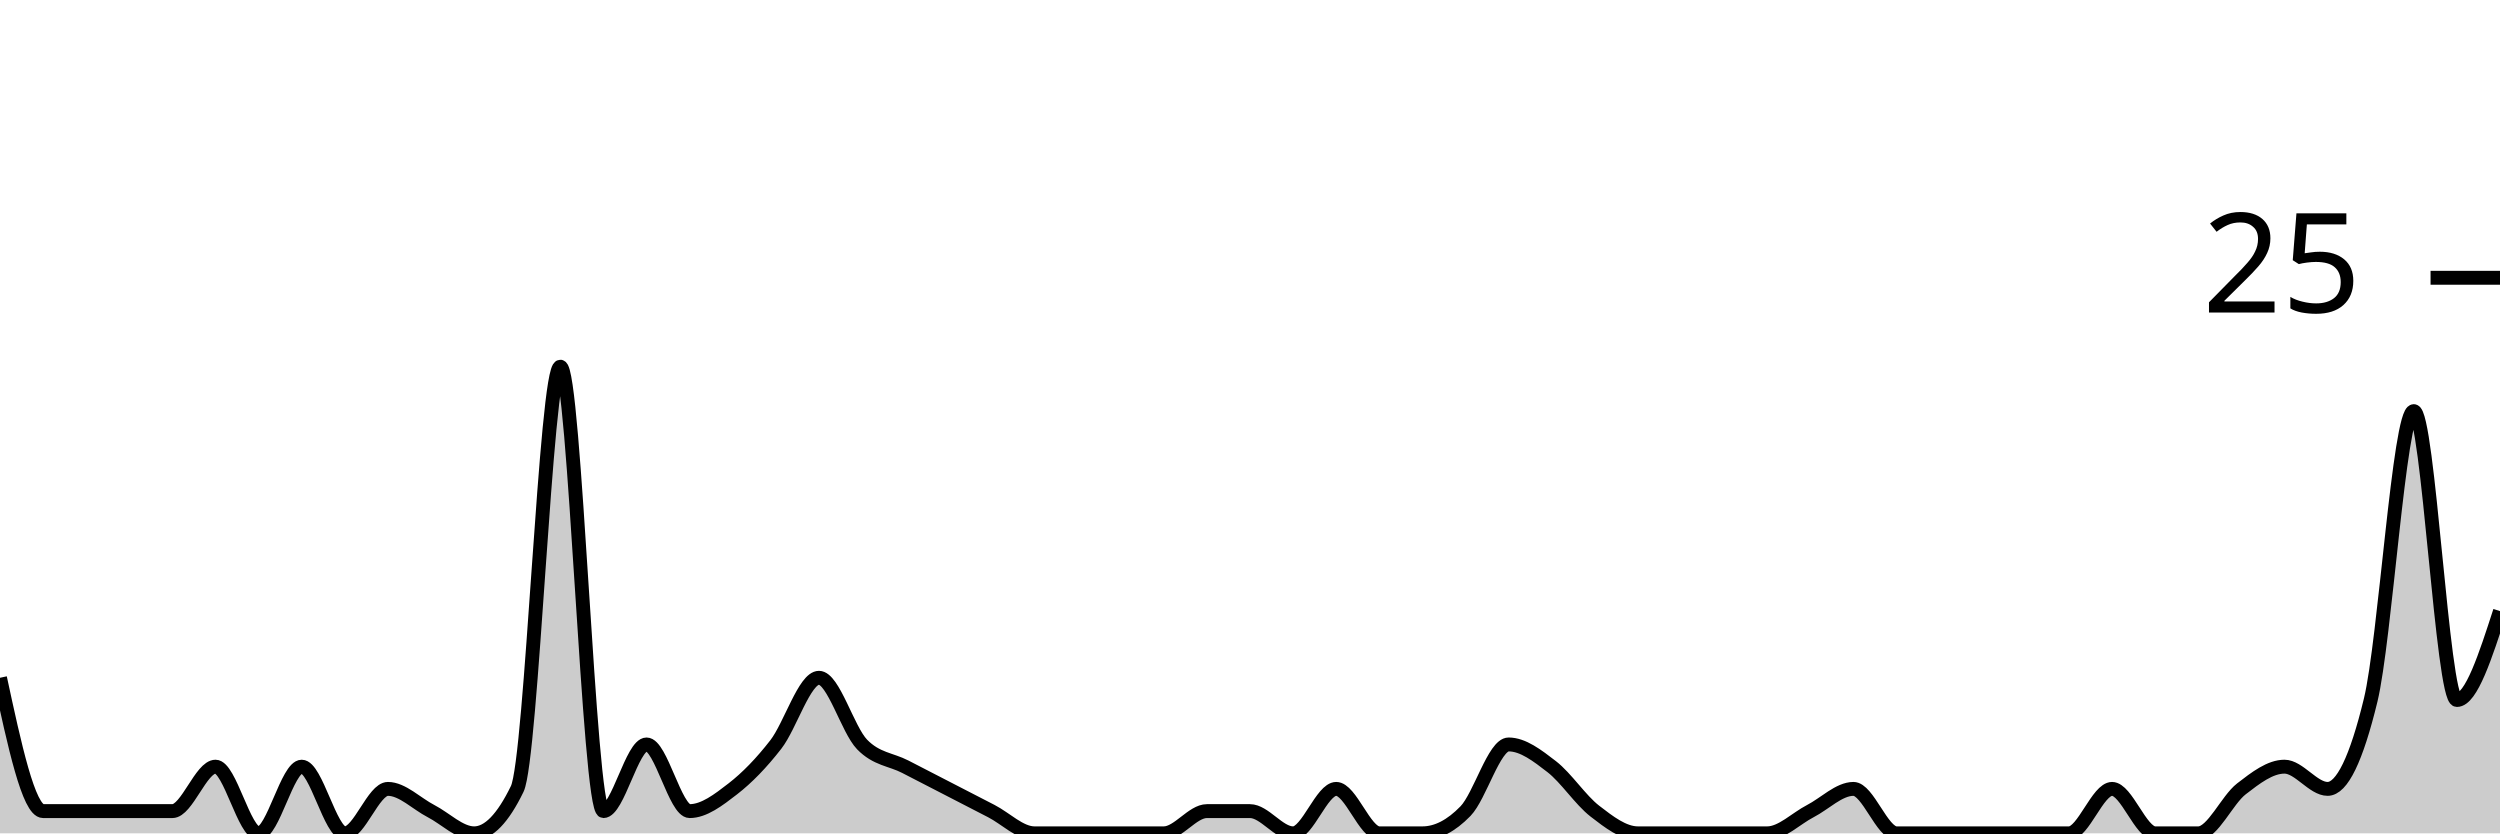
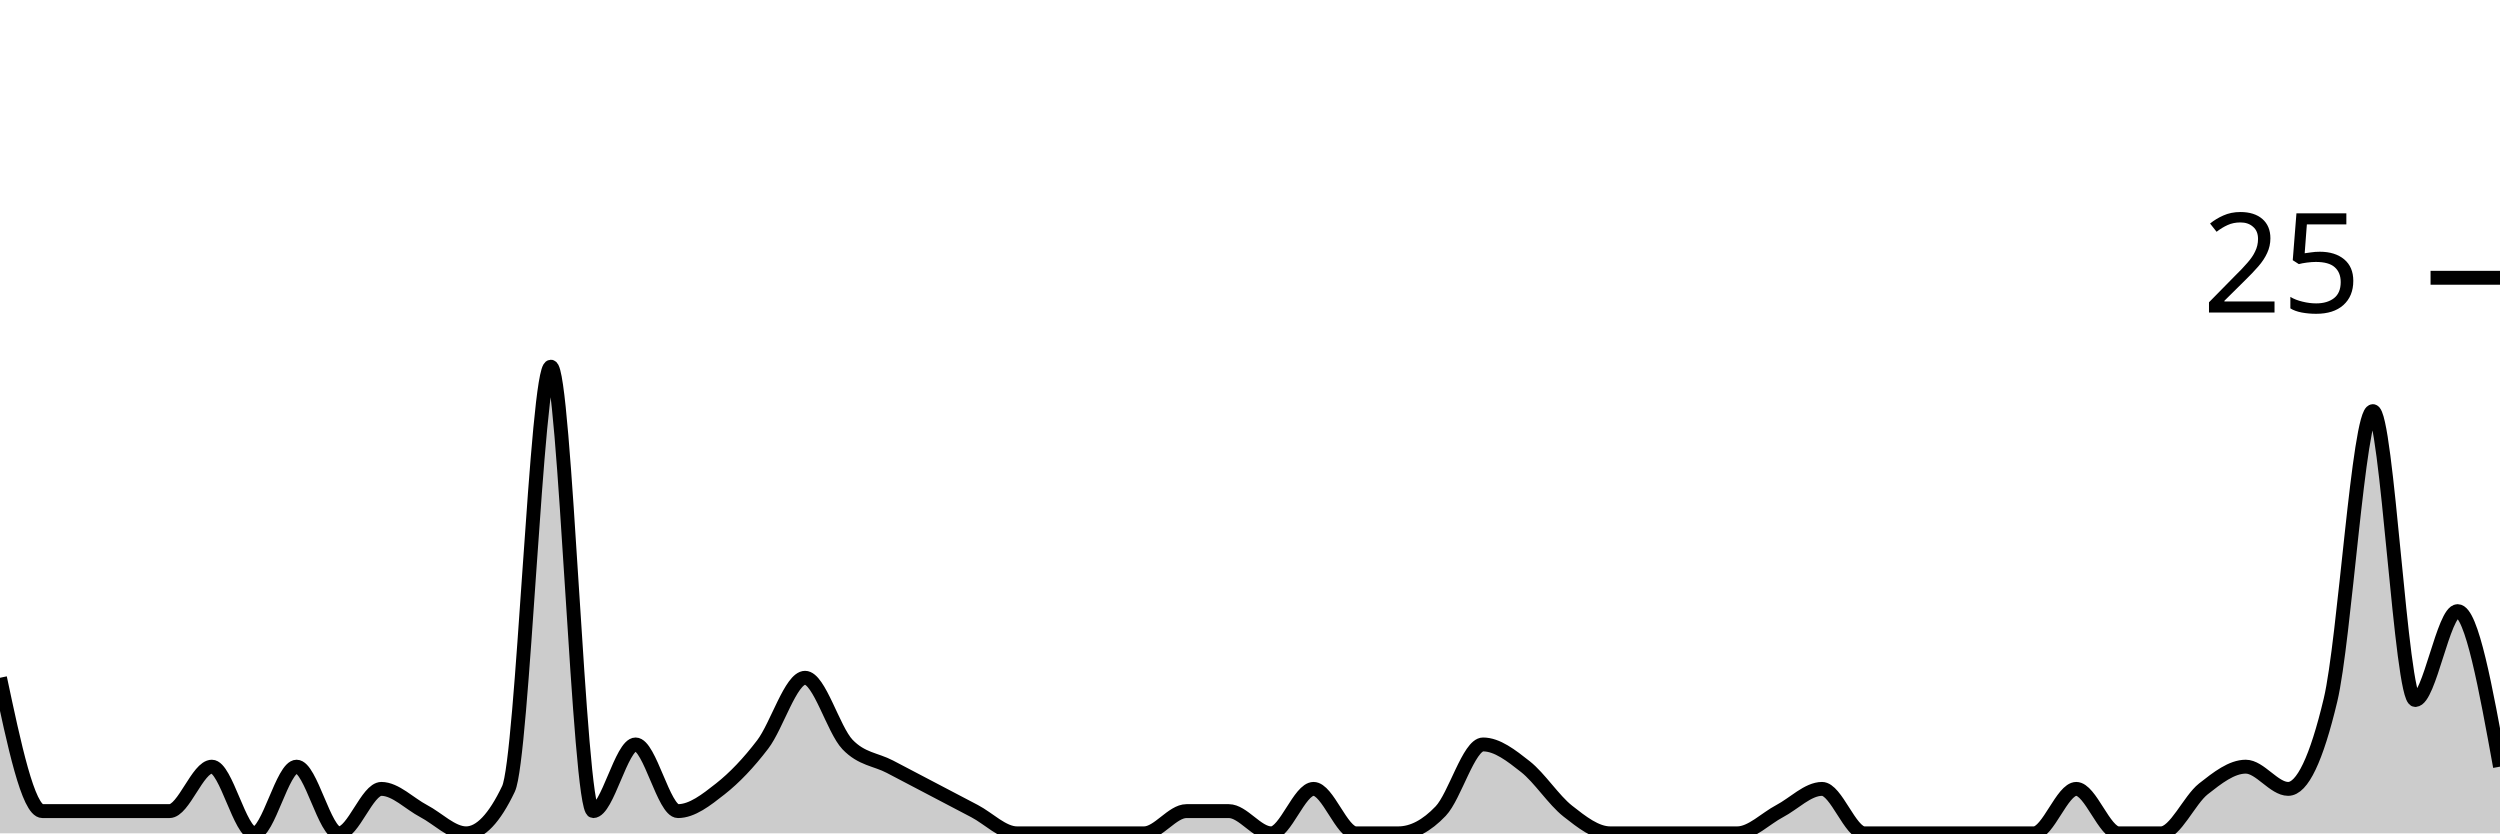
<svg xmlns="http://www.w3.org/2000/svg" viewBox="0 0 180 60">
  <g transform="translate(0,20)">
-     <path class="area" fill="rgba(0, 0, 0, 0.2)" d="M0,28.8C1.034,33.6,2.069,38.4,3.103,38.4C4.138,38.4,5.172,38.4,6.207,38.4C7.241,38.4,8.276,38.4,9.31,38.4C10.345,38.4,11.379,38.4,12.414,38.4C13.448,38.4,14.483,35.2,15.517,35.2C16.552,35.2,17.586,40,18.621,40C19.655,40,20.69,35.2,21.724,35.2C22.759,35.2,23.793,40,24.828,40C25.862,40,26.897,36.8,27.931,36.8C28.966,36.8,30,37.867,31.034,38.4C32.069,38.933,33.103,40,34.138,40C35.172,40,36.207,38.933,37.241,36.8C38.276,34.667,39.31,6.4,40.345,6.4C41.379,6.4,42.414,38.4,43.448,38.4C44.483,38.4,45.517,33.6,46.552,33.6C47.586,33.6,48.621,38.4,49.655,38.4C50.69,38.4,51.724,37.6,52.759,36.8C53.793,36,54.828,34.933,55.862,33.6C56.897,32.267,57.931,28.8,58.966,28.8C60,28.8,61.034,32.533,62.069,33.6C63.103,34.667,64.138,34.667,65.172,35.2C66.207,35.733,67.241,36.267,68.276,36.8C69.31,37.333,70.345,37.867,71.379,38.4C72.414,38.933,73.448,40,74.483,40C75.517,40,76.552,40,77.586,40C78.621,40,79.655,40,80.69,40C81.724,40,82.759,40,83.793,40C84.828,40,85.862,38.4,86.897,38.4C87.931,38.4,88.966,38.4,90,38.4C91.034,38.4,92.069,40,93.103,40C94.138,40,95.172,36.8,96.207,36.8C97.241,36.8,98.276,40,99.31,40C100.345,40,101.379,40,102.414,40C103.448,40,104.483,39.467,105.517,38.4C106.552,37.333,107.586,33.6,108.621,33.6C109.655,33.6,110.69,34.4,111.724,35.2C112.759,36,113.793,37.6,114.828,38.4C115.862,39.2,116.897,40,117.931,40C118.966,40,120,40,121.034,40C122.069,40,123.103,40,124.138,40C125.172,40,126.207,40,127.241,40C128.276,40,129.31,38.933,130.345,38.4C131.379,37.867,132.414,36.8,133.448,36.8C134.483,36.8,135.517,40,136.552,40C137.586,40,138.621,40,139.655,40C140.69,40,141.724,40,142.759,40C143.793,40,144.828,40,145.862,40C146.897,40,147.931,40,148.966,40C150,40,151.034,36.8,152.069,36.8C153.103,36.8,154.138,40,155.172,40C156.207,40,157.241,40,158.276,40C159.31,40,160.345,37.6,161.379,36.8C162.414,36,163.448,35.2,164.483,35.2C165.517,35.2,166.552,36.8,167.586,36.8C168.621,36.8,169.655,34.667,170.69,30.4C171.724,26.133,172.759,9.6,173.793,9.6C174.828,9.6,175.862,30.4,176.897,30.4C177.931,30.4,178.966,27.2,180,24L180,40C178.966,40,177.931,40,176.897,40C175.862,40,174.828,40,173.793,40C172.759,40,171.724,40,170.69,40C169.655,40,168.621,40,167.586,40C166.552,40,165.517,40,164.483,40C163.448,40,162.414,40,161.379,40C160.345,40,159.31,40,158.276,40C157.241,40,156.207,40,155.172,40C154.138,40,153.103,40,152.069,40C151.034,40,150,40,148.966,40C147.931,40,146.897,40,145.862,40C144.828,40,143.793,40,142.759,40C141.724,40,140.69,40,139.655,40C138.621,40,137.586,40,136.552,40C135.517,40,134.483,40,133.448,40C132.414,40,131.379,40,130.345,40C129.31,40,128.276,40,127.241,40C126.207,40,125.172,40,124.138,40C123.103,40,122.069,40,121.034,40C120,40,118.966,40,117.931,40C116.897,40,115.862,40,114.828,40C113.793,40,112.759,40,111.724,40C110.69,40,109.655,40,108.621,40C107.586,40,106.552,40,105.517,40C104.483,40,103.448,40,102.414,40C101.379,40,100.345,40,99.31,40C98.276,40,97.241,40,96.207,40C95.172,40,94.138,40,93.103,40C92.069,40,91.034,40,90,40C88.966,40,87.931,40,86.897,40C85.862,40,84.828,40,83.793,40C82.759,40,81.724,40,80.69,40C79.655,40,78.621,40,77.586,40C76.552,40,75.517,40,74.483,40C73.448,40,72.414,40,71.379,40C70.345,40,69.31,40,68.276,40C67.241,40,66.207,40,65.172,40C64.138,40,63.103,40,62.069,40C61.034,40,60,40,58.966,40C57.931,40,56.897,40,55.862,40C54.828,40,53.793,40,52.759,40C51.724,40,50.69,40,49.655,40C48.621,40,47.586,40,46.552,40C45.517,40,44.483,40,43.448,40C42.414,40,41.379,40,40.345,40C39.31,40,38.276,40,37.241,40C36.207,40,35.172,40,34.138,40C33.103,40,32.069,40,31.034,40C30,40,28.966,40,27.931,40C26.897,40,25.862,40,24.828,40C23.793,40,22.759,40,21.724,40C20.69,40,19.655,40,18.621,40C17.586,40,16.552,40,15.517,40C14.483,40,13.448,40,12.414,40C11.379,40,10.345,40,9.31,40C8.276,40,7.241,40,6.207,40C5.172,40,4.138,40,3.103,40C2.069,40,1.034,40,0,40Z" />
-     <path class="line" stroke="black" fill="none" d="M0,28.8C1.034,33.6,2.069,38.4,3.103,38.4C4.138,38.4,5.172,38.4,6.207,38.4C7.241,38.4,8.276,38.4,9.31,38.4C10.345,38.4,11.379,38.4,12.414,38.4C13.448,38.4,14.483,35.2,15.517,35.2C16.552,35.2,17.586,40,18.621,40C19.655,40,20.69,35.2,21.724,35.2C22.759,35.2,23.793,40,24.828,40C25.862,40,26.897,36.8,27.931,36.8C28.966,36.8,30,37.867,31.034,38.4C32.069,38.933,33.103,40,34.138,40C35.172,40,36.207,38.933,37.241,36.8C38.276,34.667,39.31,6.4,40.345,6.4C41.379,6.4,42.414,38.4,43.448,38.4C44.483,38.4,45.517,33.6,46.552,33.6C47.586,33.6,48.621,38.4,49.655,38.4C50.69,38.4,51.724,37.6,52.759,36.8C53.793,36,54.828,34.933,55.862,33.6C56.897,32.267,57.931,28.8,58.966,28.8C60,28.8,61.034,32.533,62.069,33.6C63.103,34.667,64.138,34.667,65.172,35.2C66.207,35.733,67.241,36.267,68.276,36.8C69.31,37.333,70.345,37.867,71.379,38.4C72.414,38.933,73.448,40,74.483,40C75.517,40,76.552,40,77.586,40C78.621,40,79.655,40,80.69,40C81.724,40,82.759,40,83.793,40C84.828,40,85.862,38.4,86.897,38.4C87.931,38.4,88.966,38.4,90,38.4C91.034,38.4,92.069,40,93.103,40C94.138,40,95.172,36.8,96.207,36.8C97.241,36.8,98.276,40,99.31,40C100.345,40,101.379,40,102.414,40C103.448,40,104.483,39.467,105.517,38.4C106.552,37.333,107.586,33.6,108.621,33.6C109.655,33.6,110.69,34.4,111.724,35.2C112.759,36,113.793,37.6,114.828,38.4C115.862,39.2,116.897,40,117.931,40C118.966,40,120,40,121.034,40C122.069,40,123.103,40,124.138,40C125.172,40,126.207,40,127.241,40C128.276,40,129.31,38.933,130.345,38.4C131.379,37.867,132.414,36.8,133.448,36.8C134.483,36.8,135.517,40,136.552,40C137.586,40,138.621,40,139.655,40C140.69,40,141.724,40,142.759,40C143.793,40,144.828,40,145.862,40C146.897,40,147.931,40,148.966,40C150,40,151.034,36.8,152.069,36.8C153.103,36.8,154.138,40,155.172,40C156.207,40,157.241,40,158.276,40C159.31,40,160.345,37.6,161.379,36.8C162.414,36,163.448,35.2,164.483,35.2C165.517,35.2,166.552,36.8,167.586,36.8C168.621,36.8,169.655,34.667,170.69,30.4C171.724,26.133,172.759,9.6,173.793,9.6C174.828,9.6,175.862,30.4,176.897,30.4C177.931,30.4,178.966,27.2,180,24" />
+     <path class="area" fill="rgba(0, 0, 0, 0.2)" d="M0,28.8C1.017,33.6,2.034,38.4,3.051,38.4C4.068,38.4,5.085,38.4,6.102,38.4C7.119,38.4,8.136,38.4,9.153,38.4C10.169,38.4,11.186,38.4,12.203,38.4C13.22,38.4,14.237,35.2,15.254,35.2C16.271,35.2,17.288,40,18.305,40C19.322,40,20.339,35.2,21.356,35.2C22.373,35.2,23.39,40,24.407,40C25.424,40,26.441,36.8,27.458,36.8C28.475,36.8,29.492,37.867,30.508,38.4C31.525,38.933,32.542,40,33.559,40C34.576,40,35.593,38.933,36.61,36.8C37.627,34.667,38.644,6.4,39.661,6.4C40.678,6.4,41.695,38.4,42.712,38.4C43.729,38.4,44.746,33.6,45.763,33.6C46.78,33.6,47.797,38.4,48.814,38.4C49.831,38.4,50.847,37.6,51.864,36.8C52.881,36,53.898,34.933,54.915,33.6C55.932,32.267,56.949,28.8,57.966,28.8C58.983,28.8,60,32.533,61.017,33.6C62.034,34.667,63.051,34.667,64.068,35.2C65.085,35.733,66.102,36.267,67.119,36.8C68.136,37.333,69.153,37.867,70.169,38.4C71.186,38.933,72.203,40,73.22,40C74.237,40,75.254,40,76.271,40C77.288,40,78.305,40,79.322,40C80.339,40,81.356,40,82.373,40C83.39,40,84.407,38.4,85.424,38.4C86.441,38.4,87.458,38.4,88.475,38.4C89.492,38.4,90.508,40,91.525,40C92.542,40,93.559,36.8,94.576,36.8C95.593,36.8,96.61,40,97.627,40C98.644,40,99.661,40,100.678,40C101.695,40,102.712,39.467,103.729,38.4C104.746,37.333,105.763,33.6,106.78,33.6C107.797,33.6,108.814,34.4,109.831,35.2C110.847,36,111.864,37.6,112.881,38.4C113.898,39.2,114.915,40,115.932,40C116.949,40,117.966,40,118.983,40C120,40,121.017,40,122.034,40C123.051,40,124.068,40,125.085,40C126.102,40,127.119,38.933,128.136,38.4C129.153,37.867,130.169,36.8,131.186,36.8C132.203,36.8,133.22,40,134.237,40C135.254,40,136.271,40,137.288,40C138.305,40,139.322,40,140.339,40C141.356,40,142.373,40,143.39,40C144.407,40,145.424,40,146.441,40C147.458,40,148.475,36.8,149.492,36.8C150.508,36.8,151.525,40,152.542,40C153.559,40,154.576,40,155.593,40C156.61,40,157.627,37.6,158.644,36.8C159.661,36,160.678,35.2,161.695,35.2C162.712,35.2,163.729,36.8,164.746,36.8C165.763,36.8,166.78,34.667,167.797,30.4C168.814,26.133,169.831,9.6,170.847,9.6C171.864,9.6,172.881,30.4,173.898,30.4C174.915,30.4,175.932,24,176.949,24C177.966,24,178.983,29.6,180,35.2L180,40C178.983,40,177.966,40,176.949,40C175.932,40,174.915,40,173.898,40C172.881,40,171.864,40,170.847,40C169.831,40,168.814,40,167.797,40C166.78,40,165.763,40,164.746,40C163.729,40,162.712,40,161.695,40C160.678,40,159.661,40,158.644,40C157.627,40,156.61,40,155.593,40C154.576,40,153.559,40,152.542,40C151.525,40,150.508,40,149.492,40C148.475,40,147.458,40,146.441,40C145.424,40,144.407,40,143.39,40C142.373,40,141.356,40,140.339,40C139.322,40,138.305,40,137.288,40C136.271,40,135.254,40,134.237,40C133.22,40,132.203,40,131.186,40C130.169,40,129.153,40,128.136,40C127.119,40,126.102,40,125.085,40C124.068,40,123.051,40,122.034,40C121.017,40,120,40,118.983,40C117.966,40,116.949,40,115.932,40C114.915,40,113.898,40,112.881,40C111.864,40,110.847,40,109.831,40C108.814,40,107.797,40,106.78,40C105.763,40,104.746,40,103.729,40C102.712,40,101.695,40,100.678,40C99.661,40,98.644,40,97.627,40C96.61,40,95.593,40,94.576,40C93.559,40,92.542,40,91.525,40C90.508,40,89.492,40,88.475,40C87.458,40,86.441,40,85.424,40C84.407,40,83.39,40,82.373,40C81.356,40,80.339,40,79.322,40C78.305,40,77.288,40,76.271,40C75.254,40,74.237,40,73.22,40C72.203,40,71.186,40,70.169,40C69.153,40,68.136,40,67.119,40C66.102,40,65.085,40,64.068,40C63.051,40,62.034,40,61.017,40C60,40,58.983,40,57.966,40C56.949,40,55.932,40,54.915,40C53.898,40,52.881,40,51.864,40C50.847,40,49.831,40,48.814,40C47.797,40,46.78,40,45.763,40C44.746,40,43.729,40,42.712,40C41.695,40,40.678,40,39.661,40C38.644,40,37.627,40,36.61,40C35.593,40,34.576,40,33.559,40C32.542,40,31.525,40,30.508,40C29.492,40,28.475,40,27.458,40C26.441,40,25.424,40,24.407,40C23.39,40,22.373,40,21.356,40C20.339,40,19.322,40,18.305,40C17.288,40,16.271,40,15.254,40C14.237,40,13.22,40,12.203,40C11.186,40,10.169,40,9.153,40C8.136,40,7.119,40,6.102,40C5.085,40,4.068,40,3.051,40C2.034,40,1.017,40,0,40Z" />
+     <path class="line" stroke="black" fill="none" d="M0,28.8C1.017,33.6,2.034,38.4,3.051,38.4C4.068,38.4,5.085,38.4,6.102,38.4C7.119,38.4,8.136,38.4,9.153,38.4C10.169,38.4,11.186,38.4,12.203,38.4C13.22,38.4,14.237,35.2,15.254,35.2C16.271,35.2,17.288,40,18.305,40C19.322,40,20.339,35.2,21.356,35.2C22.373,35.2,23.39,40,24.407,40C25.424,40,26.441,36.8,27.458,36.8C28.475,36.8,29.492,37.867,30.508,38.4C31.525,38.933,32.542,40,33.559,40C34.576,40,35.593,38.933,36.61,36.8C37.627,34.667,38.644,6.4,39.661,6.4C40.678,6.4,41.695,38.4,42.712,38.4C43.729,38.4,44.746,33.6,45.763,33.6C46.78,33.6,47.797,38.4,48.814,38.4C49.831,38.4,50.847,37.6,51.864,36.8C52.881,36,53.898,34.933,54.915,33.6C55.932,32.267,56.949,28.8,57.966,28.8C58.983,28.8,60,32.533,61.017,33.6C62.034,34.667,63.051,34.667,64.068,35.2C65.085,35.733,66.102,36.267,67.119,36.8C68.136,37.333,69.153,37.867,70.169,38.4C71.186,38.933,72.203,40,73.22,40C74.237,40,75.254,40,76.271,40C77.288,40,78.305,40,79.322,40C80.339,40,81.356,40,82.373,40C83.39,40,84.407,38.4,85.424,38.4C86.441,38.4,87.458,38.4,88.475,38.4C89.492,38.4,90.508,40,91.525,40C92.542,40,93.559,36.8,94.576,36.8C95.593,36.8,96.61,40,97.627,40C98.644,40,99.661,40,100.678,40C101.695,40,102.712,39.467,103.729,38.4C104.746,37.333,105.763,33.6,106.78,33.6C107.797,33.6,108.814,34.4,109.831,35.2C110.847,36,111.864,37.6,112.881,38.4C113.898,39.2,114.915,40,115.932,40C116.949,40,117.966,40,118.983,40C120,40,121.017,40,122.034,40C123.051,40,124.068,40,125.085,40C126.102,40,127.119,38.933,128.136,38.4C129.153,37.867,130.169,36.8,131.186,36.8C132.203,36.8,133.22,40,134.237,40C135.254,40,136.271,40,137.288,40C138.305,40,139.322,40,140.339,40C141.356,40,142.373,40,143.39,40C144.407,40,145.424,40,146.441,40C147.458,40,148.475,36.8,149.492,36.8C150.508,36.8,151.525,40,152.542,40C153.559,40,154.576,40,155.593,40C156.61,40,157.627,37.6,158.644,36.8C159.661,36,160.678,35.2,161.695,35.2C162.712,35.2,163.729,36.8,164.746,36.8C165.763,36.8,166.78,34.667,167.797,30.4C168.814,26.133,169.831,9.6,170.847,9.6C171.864,9.6,172.881,30.4,173.898,30.4C174.915,30.4,175.932,24,176.949,24C177.966,24,178.983,29.6,180,35.2" />
    <path class="axis-ceiling" stroke-width="1" stroke="black" fill="none" d="M175,0L180,0" />
    <text class="axis-ceiling-label" font-family="sans-serif" text-anchor="end" font-size="10px" x="170" y="2.5">25</text>
  </g>
</svg>
